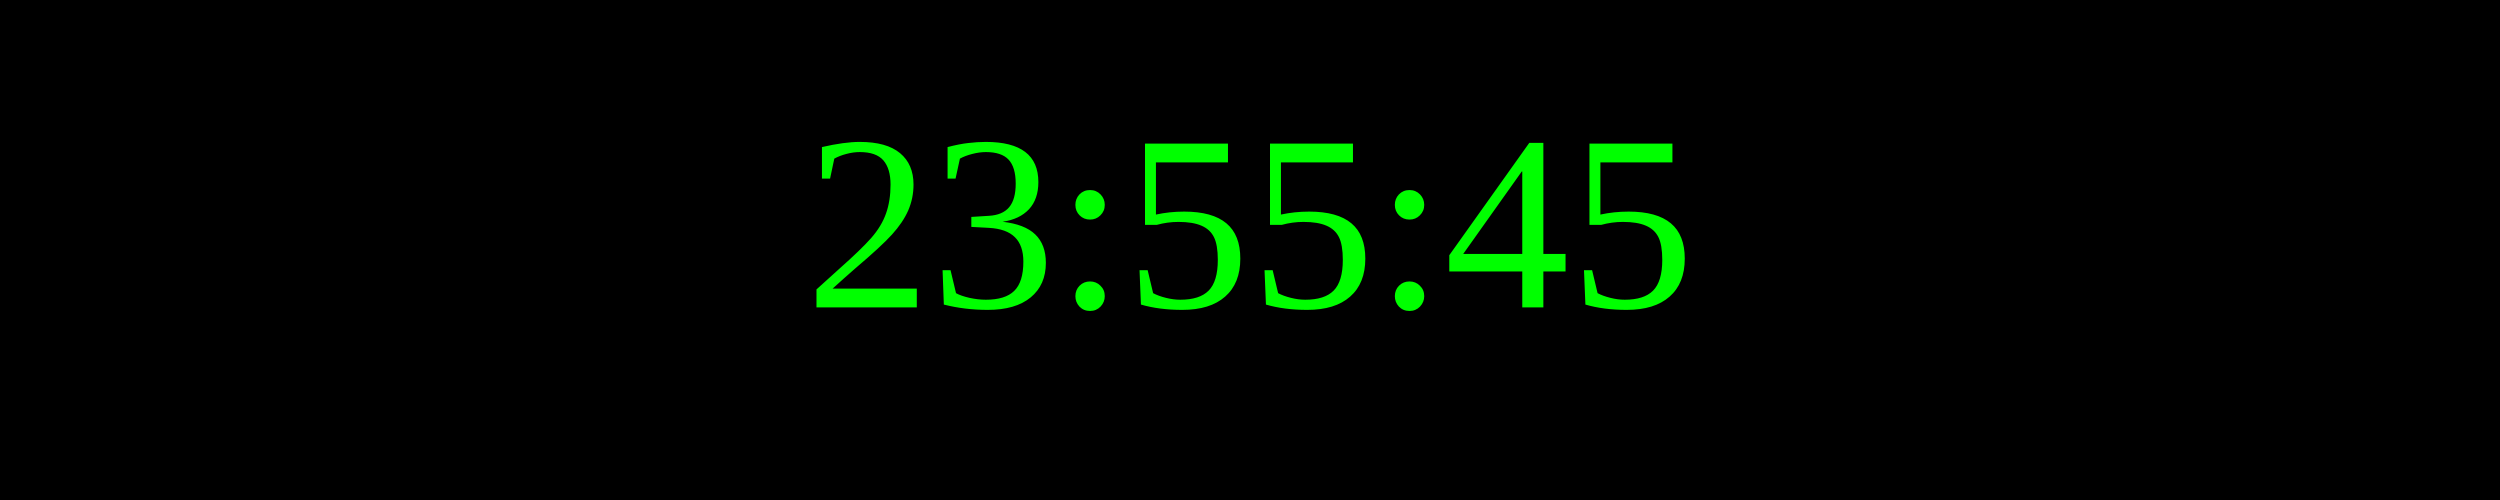
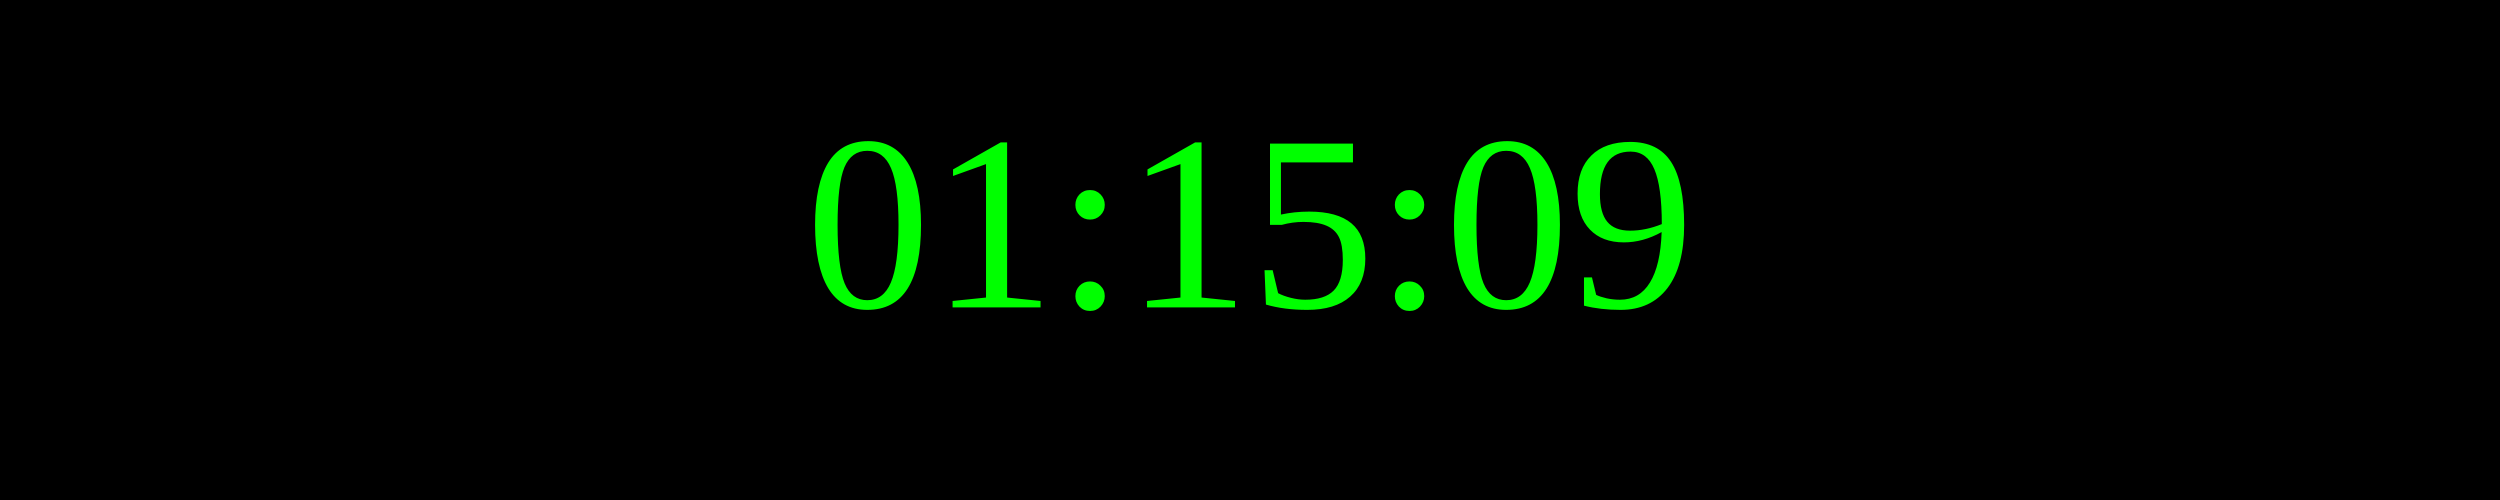
<svg xmlns="http://www.w3.org/2000/svg" width="250" height="50">
  <rect width="100%" height="100%" fill="black" />
  <text x="50%" y="50%" font-size="25" fill="lime" text-anchor="middle" dominant-baseline="middle">
- 23:55:45
+ 01:15:09
</text>
</svg>
